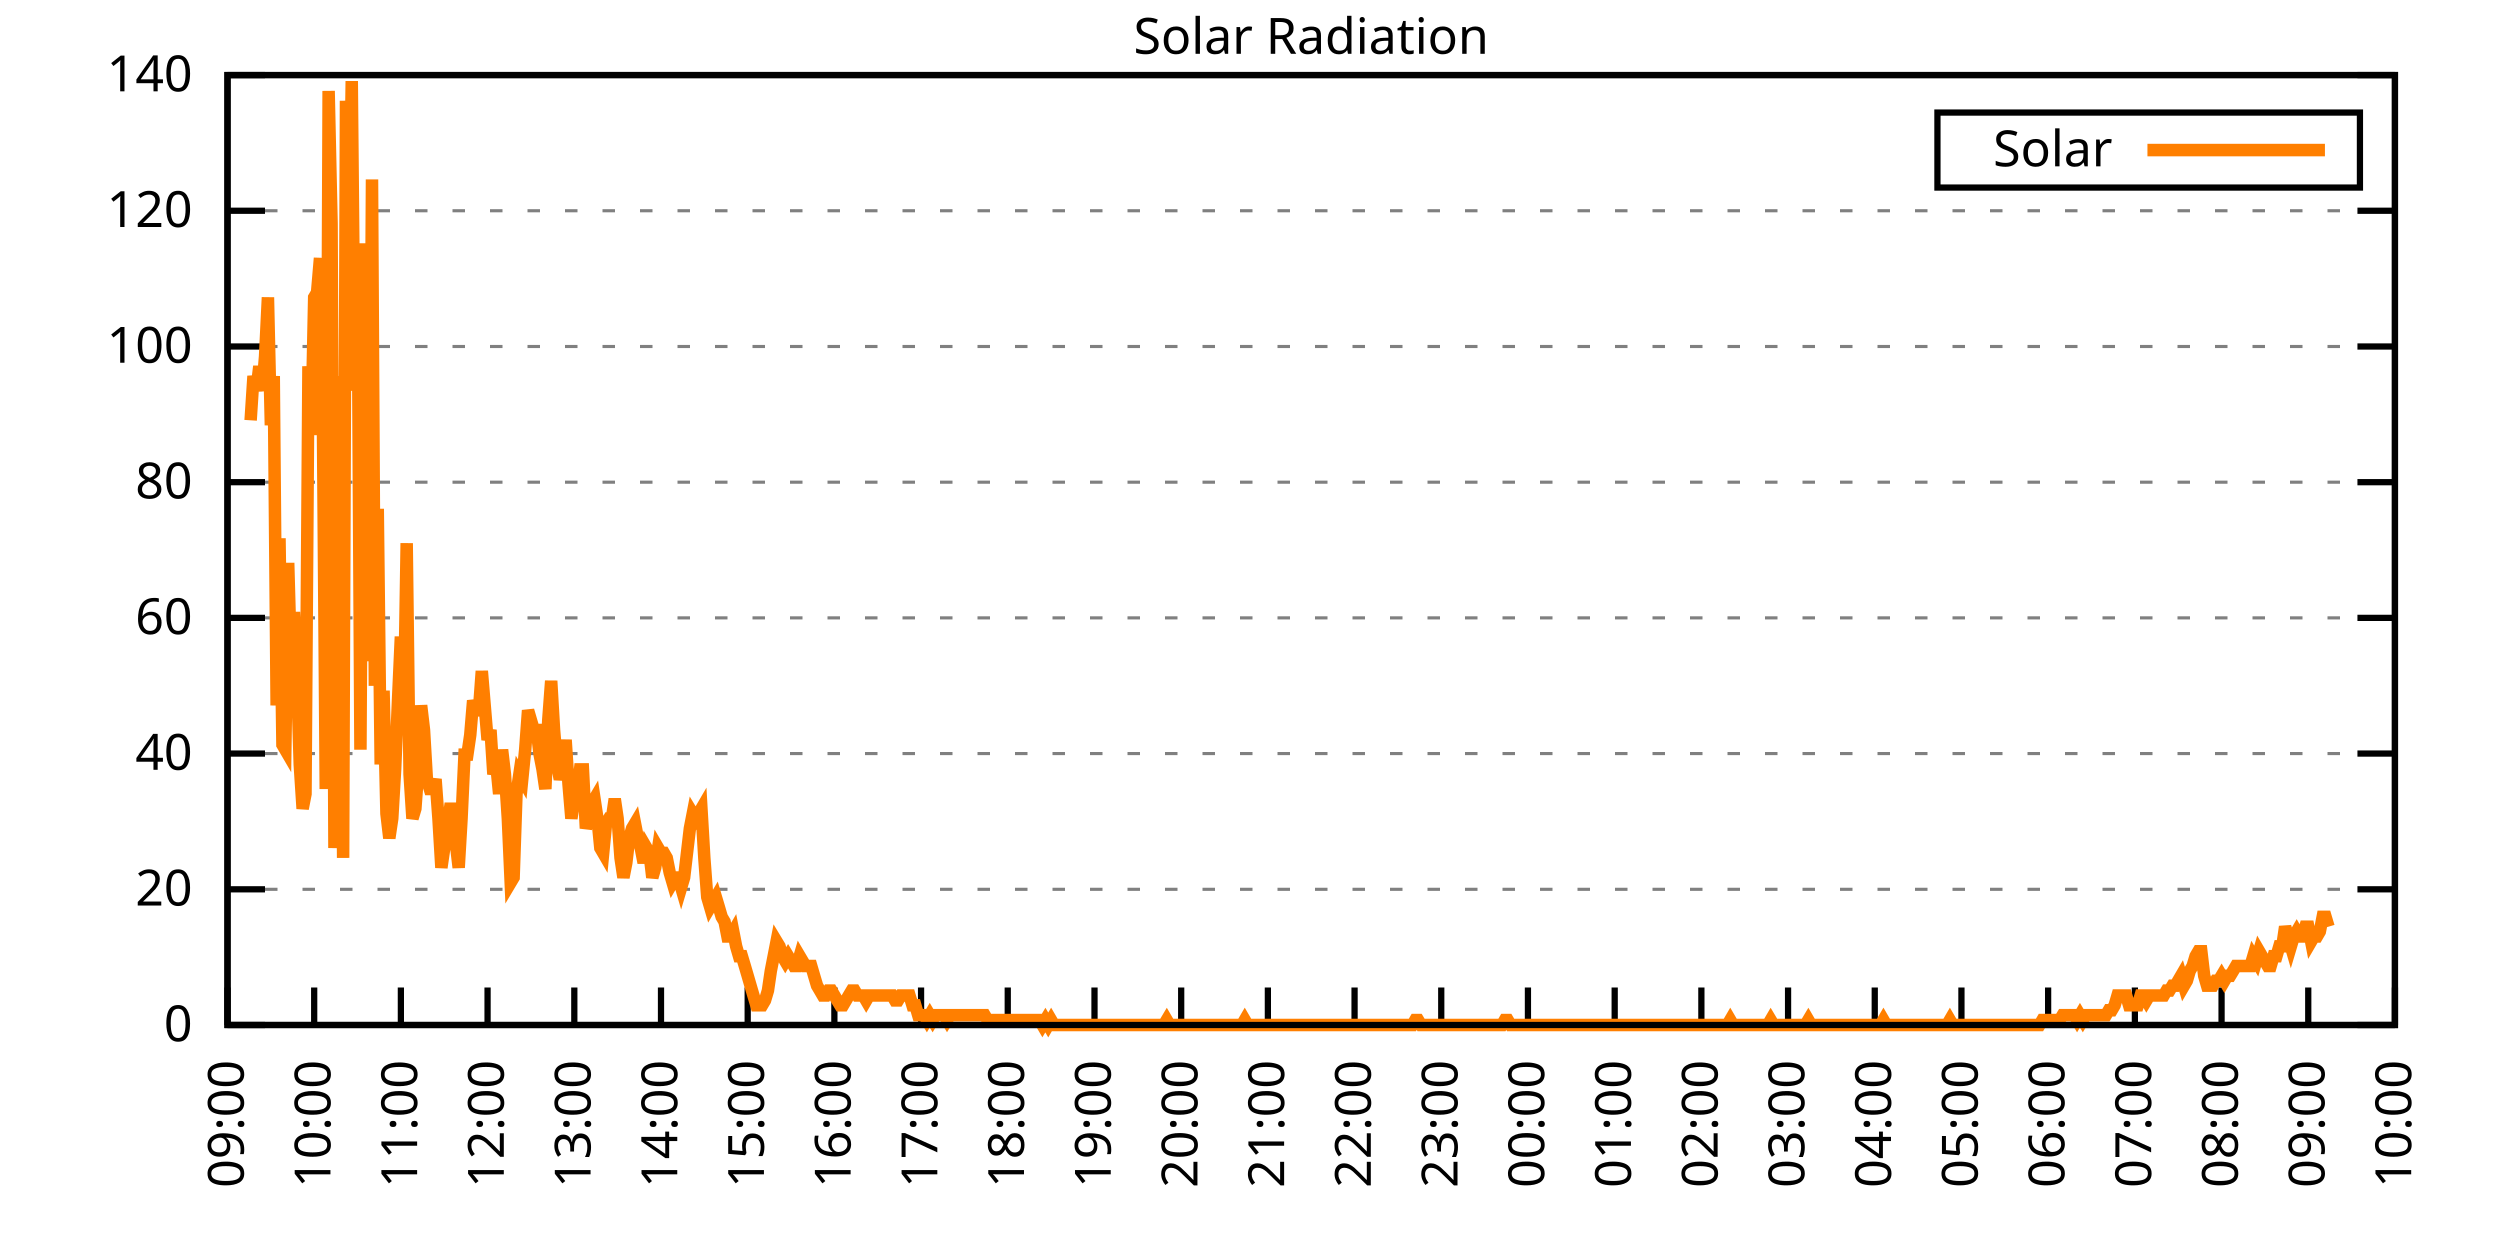
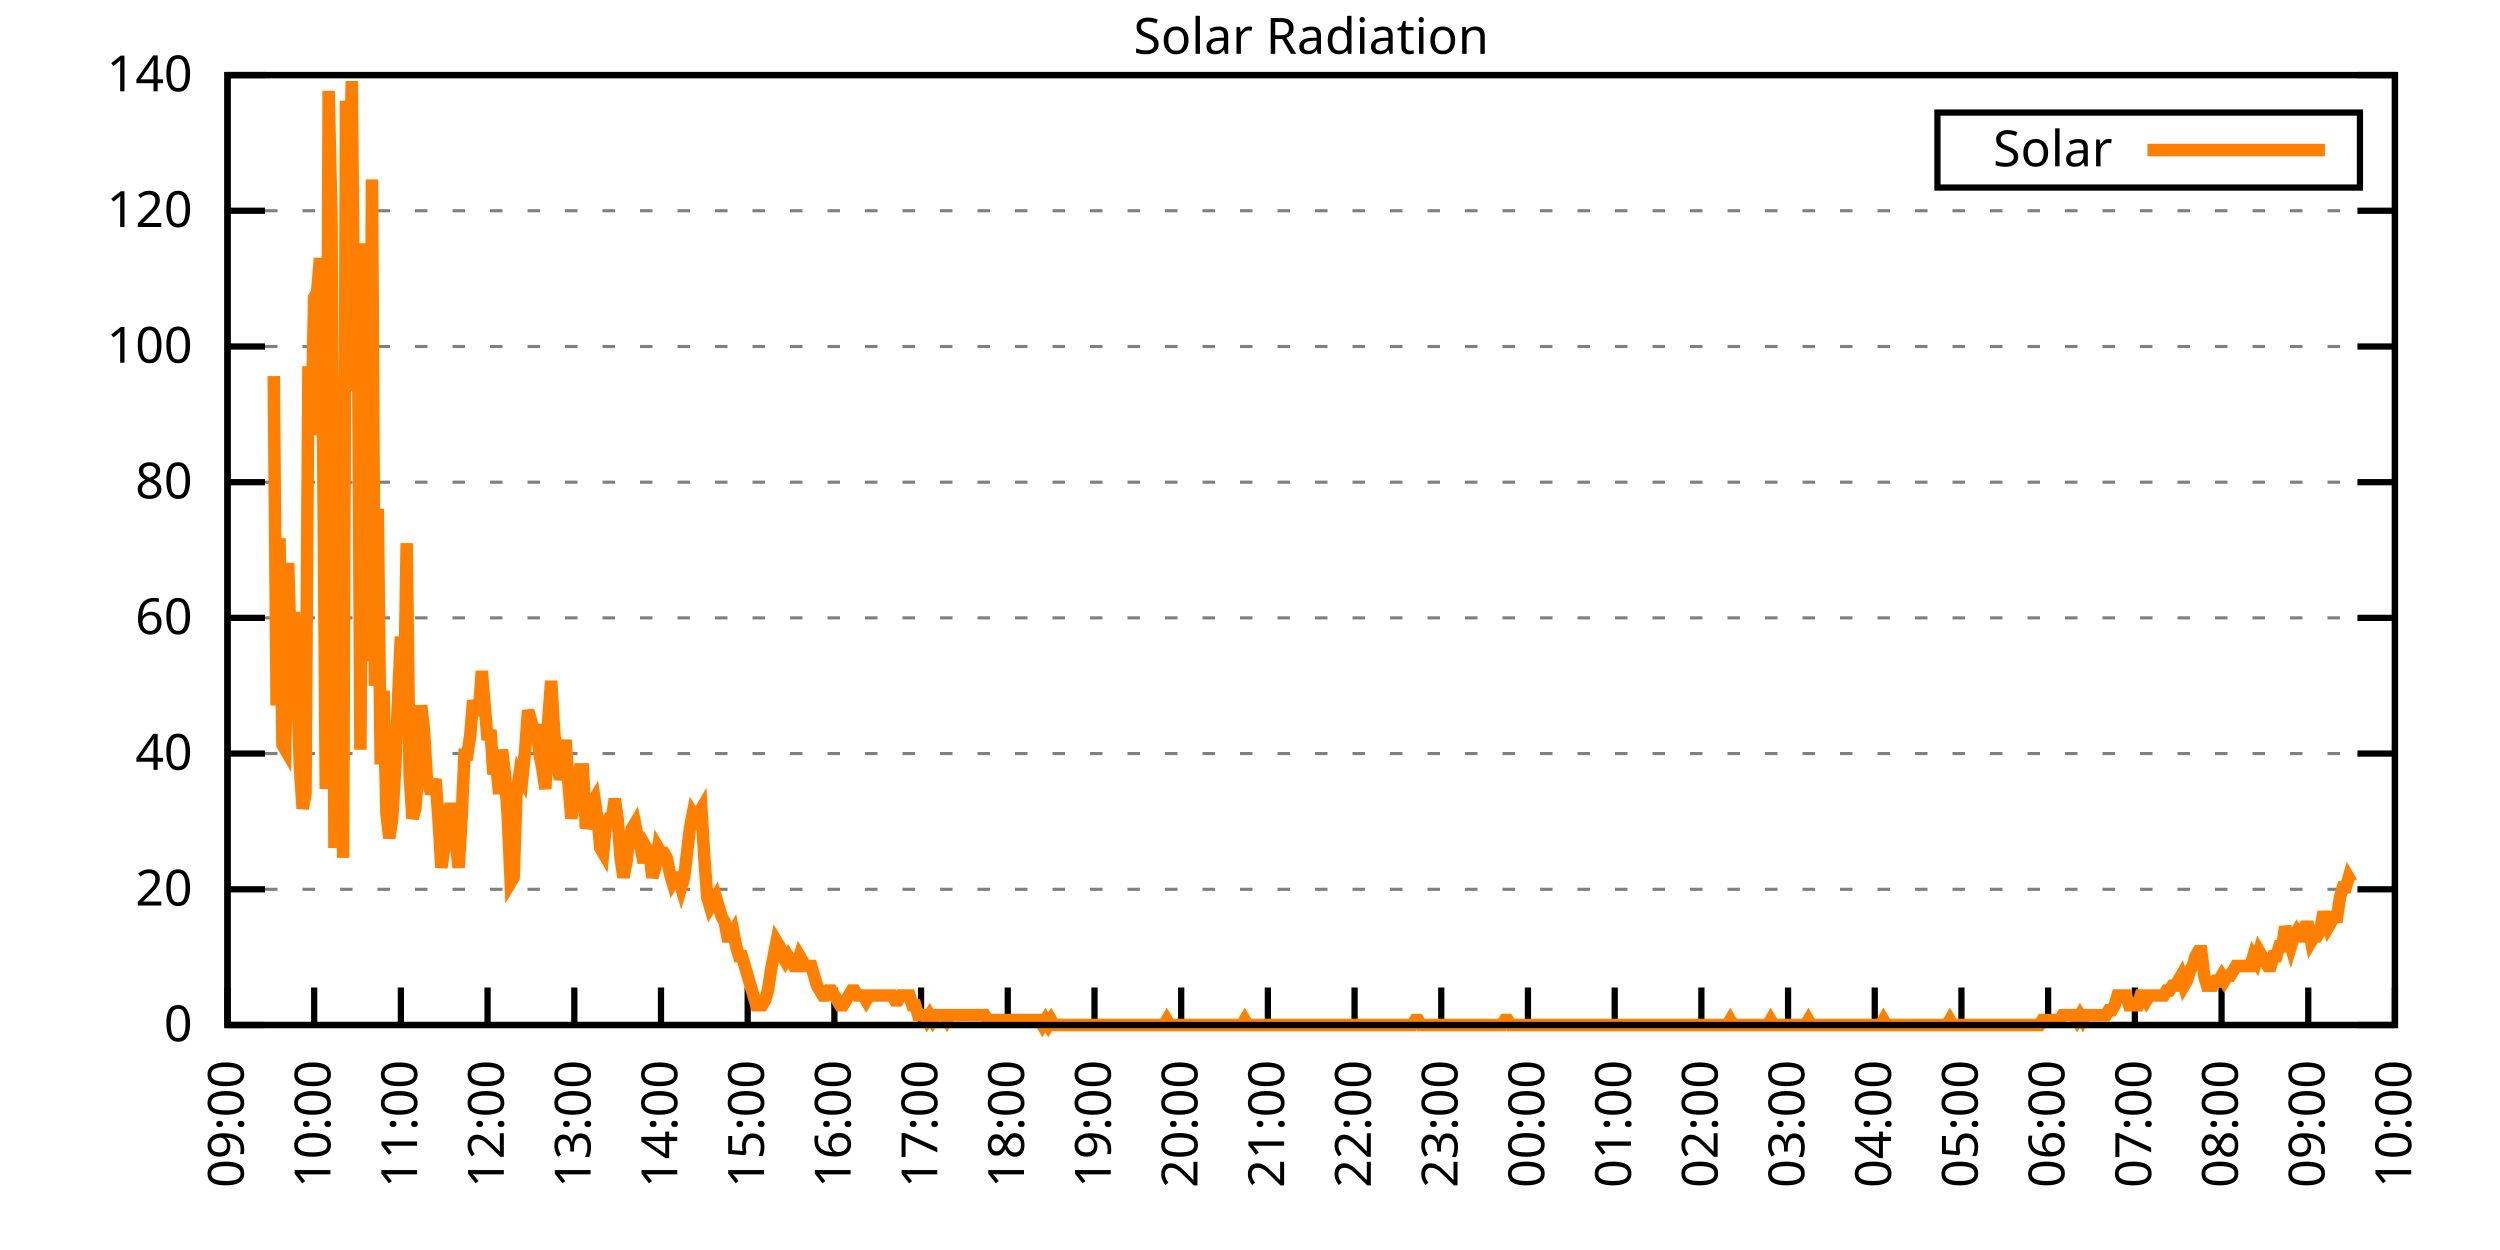
<svg xmlns="http://www.w3.org/2000/svg" xmlns:xlink="http://www.w3.org/1999/xlink" width="400" height="200" viewBox="0 0 400 200">
  <g id="gnuplot_canvas">
    <rect x="0" y="0" width="400" height="200" fill="none" />
    <defs>
      <circle id="gpDot" r="0.5" stroke-width="0.5" stroke="currentColor" />
      <path id="gpPt0" stroke-width="0.333" stroke="currentColor" d="M-1,0 h2 M0,-1 v2" />
      <path id="gpPt1" stroke-width="0.333" stroke="currentColor" d="M-1,-1 L1,1 M1,-1 L-1,1" />
      <path id="gpPt2" stroke-width="0.333" stroke="currentColor" d="M-1,0 L1,0 M0,-1 L0,1 M-1,-1 L1,1 M-1,1 L1,-1" />
      <rect id="gpPt3" stroke-width="0.333" stroke="currentColor" x="-1" y="-1" width="2" height="2" />
      <rect id="gpPt4" stroke-width="0.333" stroke="currentColor" fill="currentColor" x="-1" y="-1" width="2" height="2" />
      <circle id="gpPt5" stroke-width="0.333" stroke="currentColor" cx="0" cy="0" r="1" />
      <use xlink:href="#gpPt5" id="gpPt6" fill="currentColor" stroke="none" />
      <path id="gpPt7" stroke-width="0.333" stroke="currentColor" d="M0,-1.33 L-1.33,0.67 L1.33,0.67 z" />
      <use xlink:href="#gpPt7" id="gpPt8" fill="currentColor" stroke="none" />
      <use xlink:href="#gpPt7" id="gpPt9" stroke="currentColor" transform="rotate(180)" />
      <use xlink:href="#gpPt9" id="gpPt10" fill="currentColor" stroke="none" />
      <use xlink:href="#gpPt3" id="gpPt11" stroke="currentColor" transform="rotate(45)" />
      <use xlink:href="#gpPt11" id="gpPt12" fill="currentColor" stroke="none" />
      <path id="gpPt13" stroke-width="0.333" stroke="currentColor" d="M0,1.330 L1.265,0.411 L0.782,-1.067 L-0.782,-1.076 L-1.265,0.411 z" />
      <use xlink:href="#gpPt13" id="gpPt14" fill="currentColor" stroke="none" />
      <filter id="textbox" filterUnits="objectBoundingBox" x="0" y="0" height="1" width="1">
        <feFlood flood-color="white" flood-opacity="1" result="bgnd" />
        <feComposite in="SourceGraphic" in2="bgnd" operator="atop" />
      </filter>
      <filter id="greybox" filterUnits="objectBoundingBox" x="0" y="0" height="1" width="1">
        <feFlood flood-color="lightgrey" flood-opacity="1" result="grey" />
        <feComposite in="SourceGraphic" in2="grey" operator="atop" />
      </filter>
    </defs>
    <g fill="none" color="white" stroke="currentColor" stroke-width="1.00" stroke-linecap="butt" stroke-linejoin="miter">
</g>
    <g fill="none" color="black" stroke="currentColor" stroke-width="1.00" stroke-linecap="butt" stroke-linejoin="miter">
      <g stroke="none" shape-rendering="crispEdges">
        <polygon fill="rgb(255, 255, 255)" points="36.40,164.00 383.18,164.00 383.18,12.02 36.40,12.02 " />
      </g>
    </g>
    <g fill="none" color="black" stroke="currentColor" stroke-width="1.00" stroke-linecap="butt" stroke-linejoin="miter">
</g>
    <g fill="none" color="black" stroke="black" stroke-width="0.50" stroke-linecap="butt" stroke-linejoin="miter">
</g>
    <g fill="none" color="gray" stroke="currentColor" stroke-width="0.50" stroke-linecap="butt" stroke-linejoin="miter">
      <path stroke="gray" stroke-dasharray="2,4" class="gridline" d="M36.40,164.00 L383.19,164.00  " />
    </g>
    <g fill="none" color="gray" stroke="gray" stroke-width="1.00" stroke-linecap="butt" stroke-linejoin="miter">
</g>
    <g fill="none" color="black" stroke="currentColor" stroke-width="1.00" stroke-linecap="butt" stroke-linejoin="miter">
      <path stroke="black" d="M36.40,164.00 L42.40,164.00 M383.19,164.00 L377.19,164.00  " />
      <g transform="translate(30.80,166.60)" stroke="none" fill="black" font-family="Sans" font-size="8.00" text-anchor="end">
        <text>
          <tspan font-family="Sans"> 0</tspan>
        </text>
      </g>
    </g>
    <g fill="none" color="black" stroke="currentColor" stroke-width="1.00" stroke-linecap="butt" stroke-linejoin="miter">
</g>
    <g fill="none" color="black" stroke="black" stroke-width="0.50" stroke-linecap="butt" stroke-linejoin="miter">
</g>
    <g fill="none" color="gray" stroke="currentColor" stroke-width="0.50" stroke-linecap="butt" stroke-linejoin="miter">
      <path stroke="gray" stroke-dasharray="2,4" class="gridline" d="M36.40,142.29 L383.19,142.29  " />
    </g>
    <g fill="none" color="gray" stroke="gray" stroke-width="1.00" stroke-linecap="butt" stroke-linejoin="miter">
</g>
    <g fill="none" color="black" stroke="currentColor" stroke-width="1.00" stroke-linecap="butt" stroke-linejoin="miter">
      <path stroke="black" d="M36.40,142.29 L42.40,142.29 M383.19,142.29 L377.19,142.29  " />
      <g transform="translate(30.80,144.89)" stroke="none" fill="black" font-family="Sans" font-size="8.00" text-anchor="end">
        <text>
          <tspan font-family="Sans"> 20</tspan>
        </text>
      </g>
    </g>
    <g fill="none" color="black" stroke="currentColor" stroke-width="1.00" stroke-linecap="butt" stroke-linejoin="miter">
</g>
    <g fill="none" color="black" stroke="black" stroke-width="0.50" stroke-linecap="butt" stroke-linejoin="miter">
</g>
    <g fill="none" color="gray" stroke="currentColor" stroke-width="0.50" stroke-linecap="butt" stroke-linejoin="miter">
      <path stroke="gray" stroke-dasharray="2,4" class="gridline" d="M36.40,120.57 L383.19,120.57  " />
    </g>
    <g fill="none" color="gray" stroke="gray" stroke-width="1.00" stroke-linecap="butt" stroke-linejoin="miter">
</g>
    <g fill="none" color="black" stroke="currentColor" stroke-width="1.00" stroke-linecap="butt" stroke-linejoin="miter">
      <path stroke="black" d="M36.40,120.57 L42.40,120.57 M383.19,120.57 L377.19,120.57  " />
      <g transform="translate(30.80,123.17)" stroke="none" fill="black" font-family="Sans" font-size="8.00" text-anchor="end">
        <text>
          <tspan font-family="Sans"> 40</tspan>
        </text>
      </g>
    </g>
    <g fill="none" color="black" stroke="currentColor" stroke-width="1.00" stroke-linecap="butt" stroke-linejoin="miter">
</g>
    <g fill="none" color="black" stroke="black" stroke-width="0.50" stroke-linecap="butt" stroke-linejoin="miter">
</g>
    <g fill="none" color="gray" stroke="currentColor" stroke-width="0.50" stroke-linecap="butt" stroke-linejoin="miter">
      <path stroke="gray" stroke-dasharray="2,4" class="gridline" d="M36.40,98.86 L383.19,98.86  " />
    </g>
    <g fill="none" color="gray" stroke="gray" stroke-width="1.00" stroke-linecap="butt" stroke-linejoin="miter">
</g>
    <g fill="none" color="black" stroke="currentColor" stroke-width="1.00" stroke-linecap="butt" stroke-linejoin="miter">
      <path stroke="black" d="M36.40,98.86 L42.40,98.86 M383.19,98.86 L377.19,98.86  " />
      <g transform="translate(30.80,101.46)" stroke="none" fill="black" font-family="Sans" font-size="8.00" text-anchor="end">
        <text>
          <tspan font-family="Sans"> 60</tspan>
        </text>
      </g>
    </g>
    <g fill="none" color="black" stroke="currentColor" stroke-width="1.00" stroke-linecap="butt" stroke-linejoin="miter">
</g>
    <g fill="none" color="black" stroke="black" stroke-width="0.50" stroke-linecap="butt" stroke-linejoin="miter">
</g>
    <g fill="none" color="gray" stroke="currentColor" stroke-width="0.50" stroke-linecap="butt" stroke-linejoin="miter">
      <path stroke="gray" stroke-dasharray="2,4" class="gridline" d="M36.40,77.15 L383.19,77.15  " />
    </g>
    <g fill="none" color="gray" stroke="gray" stroke-width="1.00" stroke-linecap="butt" stroke-linejoin="miter">
</g>
    <g fill="none" color="black" stroke="currentColor" stroke-width="1.00" stroke-linecap="butt" stroke-linejoin="miter">
      <path stroke="black" d="M36.40,77.15 L42.40,77.15 M383.19,77.15 L377.19,77.15  " />
      <g transform="translate(30.80,79.75)" stroke="none" fill="black" font-family="Sans" font-size="8.00" text-anchor="end">
        <text>
          <tspan font-family="Sans"> 80</tspan>
        </text>
      </g>
    </g>
    <g fill="none" color="black" stroke="currentColor" stroke-width="1.00" stroke-linecap="butt" stroke-linejoin="miter">
</g>
    <g fill="none" color="black" stroke="black" stroke-width="0.50" stroke-linecap="butt" stroke-linejoin="miter">
</g>
    <g fill="none" color="gray" stroke="currentColor" stroke-width="0.50" stroke-linecap="butt" stroke-linejoin="miter">
      <path stroke="gray" stroke-dasharray="2,4" class="gridline" d="M36.40,55.44 L383.19,55.44  " />
    </g>
    <g fill="none" color="gray" stroke="gray" stroke-width="1.00" stroke-linecap="butt" stroke-linejoin="miter">
</g>
    <g fill="none" color="black" stroke="currentColor" stroke-width="1.00" stroke-linecap="butt" stroke-linejoin="miter">
      <path stroke="black" d="M36.40,55.44 L42.40,55.44 M383.19,55.44 L377.19,55.44  " />
      <g transform="translate(30.80,58.04)" stroke="none" fill="black" font-family="Sans" font-size="8.00" text-anchor="end">
        <text>
          <tspan font-family="Sans"> 100</tspan>
        </text>
      </g>
    </g>
    <g fill="none" color="black" stroke="currentColor" stroke-width="1.00" stroke-linecap="butt" stroke-linejoin="miter">
</g>
    <g fill="none" color="black" stroke="black" stroke-width="0.50" stroke-linecap="butt" stroke-linejoin="miter">
</g>
    <g fill="none" color="gray" stroke="currentColor" stroke-width="0.50" stroke-linecap="butt" stroke-linejoin="miter">
      <path stroke="gray" stroke-dasharray="2,4" class="gridline" d="M36.40,33.72 L383.19,33.72  " />
    </g>
    <g fill="none" color="gray" stroke="gray" stroke-width="1.00" stroke-linecap="butt" stroke-linejoin="miter">
</g>
    <g fill="none" color="black" stroke="currentColor" stroke-width="1.00" stroke-linecap="butt" stroke-linejoin="miter">
      <path stroke="black" d="M36.40,33.72 L42.40,33.72 M383.19,33.72 L377.19,33.72  " />
      <g transform="translate(30.80,36.32)" stroke="none" fill="black" font-family="Sans" font-size="8.00" text-anchor="end">
        <text>
          <tspan font-family="Sans"> 120</tspan>
        </text>
      </g>
    </g>
    <g fill="none" color="black" stroke="currentColor" stroke-width="1.00" stroke-linecap="butt" stroke-linejoin="miter">
</g>
    <g fill="none" color="black" stroke="black" stroke-width="0.50" stroke-linecap="butt" stroke-linejoin="miter">
</g>
    <g fill="none" color="gray" stroke="currentColor" stroke-width="0.50" stroke-linecap="butt" stroke-linejoin="miter">
      <path stroke="gray" stroke-dasharray="2,4" class="gridline" d="M36.40,12.01 L383.19,12.01  " />
    </g>
    <g fill="none" color="gray" stroke="gray" stroke-width="1.00" stroke-linecap="butt" stroke-linejoin="miter">
</g>
    <g fill="none" color="black" stroke="currentColor" stroke-width="1.00" stroke-linecap="butt" stroke-linejoin="miter">
      <path stroke="black" d="M36.40,12.01 L42.40,12.01 M383.19,12.01 L377.19,12.01  " />
      <g transform="translate(30.80,14.61)" stroke="none" fill="black" font-family="Sans" font-size="8.00" text-anchor="end">
        <text>
          <tspan font-family="Sans"> 140</tspan>
        </text>
      </g>
    </g>
    <g fill="none" color="black" stroke="currentColor" stroke-width="1.00" stroke-linecap="butt" stroke-linejoin="miter">
      <path stroke="black" d="M36.40,164.00 L36.40,158.00  " />
      <g transform="translate(39.00,169.60) rotate(270.00)" stroke="none" fill="black" font-family="Sans" font-size="8.00" text-anchor="end">
        <text>
          <tspan font-family="Sans">09:00</tspan>
        </text>
      </g>
    </g>
    <g fill="none" color="black" stroke="currentColor" stroke-width="1.00" stroke-linecap="butt" stroke-linejoin="miter">
      <path stroke="black" d="M50.27,164.00 L50.27,158.00  " />
      <g transform="translate(52.87,169.60) rotate(270.00)" stroke="none" fill="black" font-family="Sans" font-size="8.00" text-anchor="end">
        <text>
          <tspan font-family="Sans">10:00</tspan>
        </text>
      </g>
    </g>
    <g fill="none" color="black" stroke="currentColor" stroke-width="1.00" stroke-linecap="butt" stroke-linejoin="miter">
      <path stroke="black" d="M64.14,164.00 L64.14,158.00  " />
      <g transform="translate(66.74,169.60) rotate(270.00)" stroke="none" fill="black" font-family="Sans" font-size="8.00" text-anchor="end">
        <text>
          <tspan font-family="Sans">11:00</tspan>
        </text>
      </g>
    </g>
    <g fill="none" color="black" stroke="currentColor" stroke-width="1.00" stroke-linecap="butt" stroke-linejoin="miter">
      <path stroke="black" d="M78.01,164.00 L78.01,158.00  " />
      <g transform="translate(80.61,169.60) rotate(270.00)" stroke="none" fill="black" font-family="Sans" font-size="8.00" text-anchor="end">
        <text>
          <tspan font-family="Sans">12:00</tspan>
        </text>
      </g>
    </g>
    <g fill="none" color="black" stroke="currentColor" stroke-width="1.00" stroke-linecap="butt" stroke-linejoin="miter">
      <path stroke="black" d="M91.89,164.00 L91.89,158.00  " />
      <g transform="translate(94.49,169.60) rotate(270.00)" stroke="none" fill="black" font-family="Sans" font-size="8.00" text-anchor="end">
        <text>
          <tspan font-family="Sans">13:00</tspan>
        </text>
      </g>
    </g>
    <g fill="none" color="black" stroke="currentColor" stroke-width="1.00" stroke-linecap="butt" stroke-linejoin="miter">
      <path stroke="black" d="M105.76,164.00 L105.76,158.00  " />
      <g transform="translate(108.36,169.60) rotate(270.00)" stroke="none" fill="black" font-family="Sans" font-size="8.00" text-anchor="end">
        <text>
          <tspan font-family="Sans">14:00</tspan>
        </text>
      </g>
    </g>
    <g fill="none" color="black" stroke="currentColor" stroke-width="1.00" stroke-linecap="butt" stroke-linejoin="miter">
      <path stroke="black" d="M119.63,164.00 L119.63,158.00  " />
      <g transform="translate(122.23,169.60) rotate(270.00)" stroke="none" fill="black" font-family="Sans" font-size="8.00" text-anchor="end">
        <text>
          <tspan font-family="Sans">15:00</tspan>
        </text>
      </g>
    </g>
    <g fill="none" color="black" stroke="currentColor" stroke-width="1.00" stroke-linecap="butt" stroke-linejoin="miter">
      <path stroke="black" d="M133.50,164.00 L133.50,158.00  " />
      <g transform="translate(136.10,169.60) rotate(270.00)" stroke="none" fill="black" font-family="Sans" font-size="8.00" text-anchor="end">
        <text>
          <tspan font-family="Sans">16:00</tspan>
        </text>
      </g>
    </g>
    <g fill="none" color="black" stroke="currentColor" stroke-width="1.00" stroke-linecap="butt" stroke-linejoin="miter">
      <path stroke="black" d="M147.37,164.00 L147.37,158.00  " />
      <g transform="translate(149.97,169.60) rotate(270.00)" stroke="none" fill="black" font-family="Sans" font-size="8.00" text-anchor="end">
        <text>
          <tspan font-family="Sans">17:00</tspan>
        </text>
      </g>
    </g>
    <g fill="none" color="black" stroke="currentColor" stroke-width="1.00" stroke-linecap="butt" stroke-linejoin="miter">
      <path stroke="black" d="M161.24,164.00 L161.24,158.00  " />
      <g transform="translate(163.84,169.60) rotate(270.00)" stroke="none" fill="black" font-family="Sans" font-size="8.00" text-anchor="end">
        <text>
          <tspan font-family="Sans">18:00</tspan>
        </text>
      </g>
    </g>
    <g fill="none" color="black" stroke="currentColor" stroke-width="1.00" stroke-linecap="butt" stroke-linejoin="miter">
      <path stroke="black" d="M175.12,164.00 L175.12,158.00  " />
      <g transform="translate(177.72,169.60) rotate(270.00)" stroke="none" fill="black" font-family="Sans" font-size="8.00" text-anchor="end">
        <text>
          <tspan font-family="Sans">19:00</tspan>
        </text>
      </g>
    </g>
    <g fill="none" color="black" stroke="currentColor" stroke-width="1.00" stroke-linecap="butt" stroke-linejoin="miter">
      <path stroke="black" d="M188.99,164.00 L188.99,158.00  " />
      <g transform="translate(191.59,169.60) rotate(270.00)" stroke="none" fill="black" font-family="Sans" font-size="8.00" text-anchor="end">
        <text>
          <tspan font-family="Sans">20:00</tspan>
        </text>
      </g>
    </g>
    <g fill="none" color="black" stroke="currentColor" stroke-width="1.00" stroke-linecap="butt" stroke-linejoin="miter">
      <path stroke="black" d="M202.86,164.00 L202.86,158.00  " />
      <g transform="translate(205.46,169.60) rotate(270.00)" stroke="none" fill="black" font-family="Sans" font-size="8.00" text-anchor="end">
        <text>
          <tspan font-family="Sans">21:00</tspan>
        </text>
      </g>
    </g>
    <g fill="none" color="black" stroke="currentColor" stroke-width="1.00" stroke-linecap="butt" stroke-linejoin="miter">
      <path stroke="black" d="M216.73,164.00 L216.73,158.00  " />
      <g transform="translate(219.33,169.60) rotate(270.00)" stroke="none" fill="black" font-family="Sans" font-size="8.00" text-anchor="end">
        <text>
          <tspan font-family="Sans">22:00</tspan>
        </text>
      </g>
    </g>
    <g fill="none" color="black" stroke="currentColor" stroke-width="1.00" stroke-linecap="butt" stroke-linejoin="miter">
      <path stroke="black" d="M230.60,164.00 L230.60,158.00  " />
      <g transform="translate(233.20,169.60) rotate(270.00)" stroke="none" fill="black" font-family="Sans" font-size="8.00" text-anchor="end">
        <text>
          <tspan font-family="Sans">23:00</tspan>
        </text>
      </g>
    </g>
    <g fill="none" color="black" stroke="currentColor" stroke-width="1.00" stroke-linecap="butt" stroke-linejoin="miter">
      <path stroke="black" d="M244.47,164.00 L244.47,158.00  " />
      <g transform="translate(247.07,169.60) rotate(270.00)" stroke="none" fill="black" font-family="Sans" font-size="8.00" text-anchor="end">
        <text>
          <tspan font-family="Sans">00:00</tspan>
        </text>
      </g>
    </g>
    <g fill="none" color="black" stroke="currentColor" stroke-width="1.00" stroke-linecap="butt" stroke-linejoin="miter">
      <path stroke="black" d="M258.35,164.00 L258.35,158.00  " />
      <g transform="translate(260.95,169.60) rotate(270.00)" stroke="none" fill="black" font-family="Sans" font-size="8.00" text-anchor="end">
        <text>
          <tspan font-family="Sans">01:00</tspan>
        </text>
      </g>
    </g>
    <g fill="none" color="black" stroke="currentColor" stroke-width="1.00" stroke-linecap="butt" stroke-linejoin="miter">
      <path stroke="black" d="M272.22,164.00 L272.22,158.00  " />
      <g transform="translate(274.82,169.60) rotate(270.00)" stroke="none" fill="black" font-family="Sans" font-size="8.00" text-anchor="end">
        <text>
          <tspan font-family="Sans">02:00</tspan>
        </text>
      </g>
    </g>
    <g fill="none" color="black" stroke="currentColor" stroke-width="1.00" stroke-linecap="butt" stroke-linejoin="miter">
      <path stroke="black" d="M286.09,164.00 L286.09,158.00  " />
      <g transform="translate(288.69,169.60) rotate(270.00)" stroke="none" fill="black" font-family="Sans" font-size="8.00" text-anchor="end">
        <text>
          <tspan font-family="Sans">03:00</tspan>
        </text>
      </g>
    </g>
    <g fill="none" color="black" stroke="currentColor" stroke-width="1.00" stroke-linecap="butt" stroke-linejoin="miter">
      <path stroke="black" d="M299.96,164.00 L299.96,158.00  " />
      <g transform="translate(302.56,169.60) rotate(270.00)" stroke="none" fill="black" font-family="Sans" font-size="8.00" text-anchor="end">
        <text>
          <tspan font-family="Sans">04:00</tspan>
        </text>
      </g>
    </g>
    <g fill="none" color="black" stroke="currentColor" stroke-width="1.00" stroke-linecap="butt" stroke-linejoin="miter">
      <path stroke="black" d="M313.83,164.00 L313.83,158.00  " />
      <g transform="translate(316.43,169.60) rotate(270.00)" stroke="none" fill="black" font-family="Sans" font-size="8.00" text-anchor="end">
        <text>
          <tspan font-family="Sans">05:00</tspan>
        </text>
      </g>
    </g>
    <g fill="none" color="black" stroke="currentColor" stroke-width="1.00" stroke-linecap="butt" stroke-linejoin="miter">
      <path stroke="black" d="M327.70,164.00 L327.70,158.00  " />
      <g transform="translate(330.30,169.60) rotate(270.00)" stroke="none" fill="black" font-family="Sans" font-size="8.00" text-anchor="end">
        <text>
          <tspan font-family="Sans">06:00</tspan>
        </text>
      </g>
    </g>
    <g fill="none" color="black" stroke="currentColor" stroke-width="1.00" stroke-linecap="butt" stroke-linejoin="miter">
      <path stroke="black" d="M341.58,164.00 L341.58,158.00  " />
      <g transform="translate(344.18,169.60) rotate(270.00)" stroke="none" fill="black" font-family="Sans" font-size="8.00" text-anchor="end">
        <text>
          <tspan font-family="Sans">07:00</tspan>
        </text>
      </g>
    </g>
    <g fill="none" color="black" stroke="currentColor" stroke-width="1.00" stroke-linecap="butt" stroke-linejoin="miter">
      <path stroke="black" d="M355.45,164.00 L355.45,158.00  " />
      <g transform="translate(358.05,169.60) rotate(270.00)" stroke="none" fill="black" font-family="Sans" font-size="8.00" text-anchor="end">
        <text>
          <tspan font-family="Sans">08:00</tspan>
        </text>
      </g>
    </g>
    <g fill="none" color="black" stroke="currentColor" stroke-width="1.00" stroke-linecap="butt" stroke-linejoin="miter">
      <path stroke="black" d="M369.32,164.00 L369.32,158.00  " />
      <g transform="translate(371.92,169.60) rotate(270.00)" stroke="none" fill="black" font-family="Sans" font-size="8.00" text-anchor="end">
        <text>
          <tspan font-family="Sans">09:00</tspan>
        </text>
      </g>
    </g>
    <g fill="none" color="black" stroke="currentColor" stroke-width="1.00" stroke-linecap="butt" stroke-linejoin="miter">
      <path stroke="black" d="M383.19,164.00 L383.19,158.00  " />
      <g transform="translate(385.79,169.60) rotate(270.00)" stroke="none" fill="black" font-family="Sans" font-size="8.00" text-anchor="end">
        <text>
          <tspan font-family="Sans">10:00</tspan>
        </text>
      </g>
    </g>
    <g fill="none" color="black" stroke="currentColor" stroke-width="1.00" stroke-linecap="butt" stroke-linejoin="miter">
</g>
    <g fill="none" color="black" stroke="currentColor" stroke-width="1.00" stroke-linecap="butt" stroke-linejoin="miter">
      <path stroke="black" d="M36.40,12.01 L36.40,164.00 L383.19,164.00 L383.19,12.01 L36.40,12.01 Z  " />
    </g>
    <g fill="none" color="black" stroke="currentColor" stroke-width="1.00" stroke-linecap="butt" stroke-linejoin="miter">
</g>
    <g fill="none" color="black" stroke="currentColor" stroke-width="1.00" stroke-linecap="butt" stroke-linejoin="miter">
      <path stroke="black" d="M309.99,30.01 L309.99,18.01 L377.59,18.01 L377.59,30.01 L309.99,30.01 Z  " />
    </g>
    <g id="Solar_Radiation_plot_1">
      <g fill="none" color="white" stroke="black" stroke-width="2.00" stroke-linecap="butt" stroke-linejoin="miter">
</g>
      <g fill="none" color="black" stroke="currentColor" stroke-width="2.00" stroke-linecap="butt" stroke-linejoin="miter">
        <g transform="translate(337.99,26.61)" stroke="none" fill="black" font-family="Sans" font-size="8.00" text-anchor="end">
          <text>
            <tspan font-family="Sans">Solar</tspan>
          </text>
        </g>
      </g>
      <g fill="none" color="black" stroke="currentColor" stroke-width="2.00" stroke-linecap="butt" stroke-linejoin="miter">
-         <path stroke="rgb(255, 127,   0)" d="M343.59,24.01 L371.99,24.01 M40.10,67.25 L40.56,60.17 L41.02,62.53 L41.49,58.60 L41.95,62.53 L42.41,57.02   L42.87,47.58 L43.34,68.04 L43.80,60.17 L44.26,112.87 L44.72,86.13 L45.19,119.16 L45.65,119.95 L46.11,90.06   L46.57,106.58 L47.03,97.93 L47.50,107.37 L47.96,122.31 L48.42,129.39 L48.88,127.03 L49.35,58.60 L49.81,69.61   L50.27,47.58 L50.73,46.80 L51.20,41.29 L51.66,66.46 L52.12,126.24 L52.58,14.55 L53.05,35.79 L53.51,135.68   L53.97,123.88 L54.43,60.17 L54.90,137.26 L55.36,16.12 L55.82,44.44 L56.28,12.97 L56.75,62.53 L57.21,41.29   L57.67,119.95 L58.13,38.93 L58.59,86.91 L59.06,105.79 L59.52,28.71 L59.98,109.73 L60.44,81.41 L60.91,122.31   L61.37,110.51 L61.83,130.18 L62.29,134.11 L62.76,130.96 L63.22,123.10 L63.68,112.09 L64.14,101.86 L64.61,115.23   L65.07,86.91 L65.53,123.88 L65.99,130.96 L66.46,129.39 L66.92,123.10 L67.38,112.87 L67.84,116.80 L68.30,124.67   L68.77,126.24 L69.23,126.24 L69.69,124.67 L70.15,130.96 L70.62,138.83 L71.08,135.68 L71.54,132.54 L72.00,129.39   L72.47,129.39 L72.93,134.90 L73.39,138.83 L73.85,130.96 L74.32,120.74 L74.78,120.74 L75.24,117.59 L75.70,112.09   L76.17,113.66 L76.63,113.66 L77.09,107.37 L77.55,112.87 L78.01,118.38 L78.48,116.80 L78.94,123.88 L79.40,122.31   L79.86,127.03 L80.33,119.95 L80.79,123.88 L81.25,130.96 L81.71,141.19 L82.18,140.40 L82.64,127.03 L83.10,123.88   L83.56,124.67 L84.03,119.95 L84.49,113.66 L84.95,115.23 L85.41,116.80 L85.88,116.80 L86.34,120.74 L86.80,123.10   L87.26,126.24 L87.72,115.23 L88.19,108.94 L88.65,116.80 L89.11,122.31 L89.57,124.67 L90.04,123.10 L90.50,118.38   L90.96,125.46 L91.42,130.96 L91.89,127.82 L92.35,127.03 L92.81,123.10 L93.27,123.10 L93.74,132.54 L94.20,130.96   L94.66,128.60 L95.12,127.82 L95.59,130.96 L96.05,135.68 L96.51,136.47 L96.97,131.75 L97.44,130.96 L97.90,130.96   L98.36,127.82 L98.82,130.96 L99.28,137.26 L99.75,140.40 L100.21,138.04 L100.67,134.11 L101.13,132.54 L101.60,131.75   L102.06,134.11 L102.52,135.68 L102.98,138.04 L103.45,135.68 L103.91,136.47 L104.37,140.40 L104.83,138.83 L105.30,135.68   L105.76,136.47 L106.22,136.47 L106.68,137.26 L107.15,139.62 L107.61,141.19 L108.07,140.40 L108.53,140.40 L108.99,141.98   L109.46,140.40 L109.92,136.47 L110.38,132.54 L110.84,130.18 L111.31,130.96 L111.77,130.18 L112.23,129.39 L112.69,137.26   L113.16,143.55 L113.62,145.12 L114.08,144.34 L114.54,143.55 L115.01,145.12 L115.47,146.70 L115.93,147.48 L116.39,149.84   L116.86,149.84 L117.32,149.05 L117.78,151.41 L118.24,152.99 L118.70,152.99 L119.17,154.56 L119.63,156.13 L120.09,157.71   L120.55,159.28 L121.02,160.85 L121.48,160.85 L121.94,160.85 L122.40,160.07 L122.87,158.49 L123.33,155.35 L123.79,152.99   L124.25,150.63 L124.72,151.41 L125.18,152.99 L125.64,153.77 L126.10,152.99 L126.57,153.77 L127.03,154.56 L127.49,154.56   L127.95,152.99 L128.41,153.77 L128.88,154.56 L129.34,154.56 L129.80,154.56 L130.26,156.13 L130.73,157.71 L131.19,158.49   L131.65,159.28 L132.11,159.28 L132.58,158.49 L133.04,158.49 L133.50,159.28 L133.96,160.07 L134.43,160.85 L134.89,160.85   L135.35,160.07 L135.81,159.28 L136.28,158.49 L136.74,158.49 L137.20,159.28 L137.66,159.28 L138.13,159.28 L138.59,160.07   L139.05,159.28 L139.51,159.28 L139.97,159.28 L140.44,159.28 L140.90,159.28 L141.36,159.28 L141.82,159.28 L142.29,159.28   L142.75,159.28 L143.21,160.07 L143.67,160.07 L144.14,159.28 L144.60,159.28 L145.06,159.28 L145.52,159.28 L145.99,160.85   L146.45,160.85 L146.91,162.43 L147.37,162.43 L147.84,162.43 L148.30,163.21 L148.76,162.43 L149.22,163.21 L149.68,162.43   L150.15,162.43 L150.61,162.43 L151.07,162.43 L151.53,163.21 L152.00,162.43 L152.46,162.43 L152.92,162.43 L153.38,162.43   L153.85,162.43 L154.31,162.43 L154.77,162.43 L155.23,162.43 L155.70,162.43 L156.16,162.43 L156.62,162.43 L157.08,162.43   L157.55,162.43 L158.01,163.21 L158.47,163.21 L158.93,163.21 L159.39,163.21 L159.86,163.21 L160.32,163.21 L160.78,163.21   L161.24,163.21 L161.71,163.21 L162.17,163.21 L162.63,163.21 L163.09,163.21 L163.56,163.21 L164.02,163.21 L164.48,163.21   L164.94,163.21 L165.41,163.21 L165.87,163.21 L166.33,163.21 L166.79,164.00 L167.26,163.21 L167.72,164.00 L168.18,163.21   L168.64,164.00 L169.10,164.00 L169.57,164.00 L170.03,164.00 L170.49,164.00 L170.95,164.00 L171.42,164.00 L171.88,164.00   L172.34,164.00 L172.80,164.00 L173.27,164.00 L173.73,164.00 L174.19,164.00 L174.65,164.00 L175.12,164.00 L175.58,164.00   L176.04,164.00 L176.50,164.00 L176.97,164.00 L177.43,164.00 L177.89,164.00 L178.35,164.00 L178.82,164.00 L179.28,164.00   L179.74,164.00 L180.20,164.00 L180.66,164.00 L181.13,164.00 L181.59,164.00 L182.05,164.00 L182.51,164.00 L182.98,164.00   L183.44,164.00 L183.90,164.00 L184.36,164.00 L184.83,164.00 L185.29,164.00 L185.75,164.00 L186.21,164.00 L186.68,163.21   L187.14,164.00 L187.60,164.00 L188.06,164.00 L188.53,164.00 L188.99,164.00 L189.45,164.00 L189.91,164.00 L190.37,164.00   L190.84,164.00 L191.30,164.00 L191.76,164.00 L192.22,164.00 L192.69,164.00 L193.15,164.00 L193.61,164.00 L194.07,164.00   L194.54,164.00 L195.00,164.00 L195.46,164.00 L195.92,164.00 L196.39,164.00 L196.85,164.00 L197.31,164.00 L197.77,164.00   L198.24,164.00 L198.70,164.00 L199.16,163.21 L199.62,164.00 L200.08,164.00 L200.55,164.00 L201.01,164.00 L201.47,164.00   L201.93,164.00 L202.40,164.00 L202.86,164.00 L203.32,164.00 L203.78,164.00 L204.25,164.00 L204.71,164.00 L205.17,164.00   L205.63,164.00 L206.10,164.00 L206.56,164.00 L207.02,164.00 L207.48,164.00 L207.95,164.00 L208.41,164.00 L208.87,164.00   L209.33,164.00 L209.80,164.00 L210.26,164.00 L210.72,164.00 L211.18,164.00 L211.64,164.00 L212.11,164.00 L212.57,164.00   L213.03,164.00 L213.49,164.00 L213.96,164.00 L214.42,164.00 L214.88,164.00 L215.34,164.00 L215.81,164.00 L216.27,164.00   L216.73,164.00 L217.19,164.00 L217.66,164.00 L218.12,164.00 L218.58,164.00 L219.04,164.00 L219.51,164.00 L219.97,164.00   L220.43,164.00 L220.89,164.00 L221.35,164.00 L221.82,164.00 L222.28,164.00 L222.74,164.00 L223.20,164.00 L223.67,164.00   L224.13,164.00 L224.59,164.00 L225.05,164.00 L225.52,164.00 L225.98,164.00 L226.44,163.21 L226.90,163.21 L227.37,164.00   L227.83,164.00 L228.29,164.00 L228.75,164.00 L229.22,164.00 L229.68,164.00 L230.14,164.00 L230.60,164.00 L231.06,164.00   L231.53,164.00 L231.99,164.00 L232.45,164.00 L232.91,164.00 L233.38,164.00 L233.84,164.00 L234.30,164.00 L234.76,164.00   L235.23,164.00 L235.69,164.00 L236.15,164.00 L236.61,164.00 L237.08,164.00 L237.54,164.00 L238.00,164.00 L238.46,164.00   L238.93,164.00 L239.39,164.00 L239.85,164.00 L240.31,164.00 L240.77,163.21 L241.24,163.21 L241.70,164.00 L242.16,164.00   L242.62,164.00 L243.09,164.00 L243.55,164.00 L244.01,164.00 L244.47,164.00 L244.94,164.00 L245.40,164.00 L245.86,164.00   L246.32,164.00 L246.79,164.00 L247.25,164.00 L247.71,164.00 L248.17,164.00 L248.64,164.00 L249.10,164.00 L249.56,164.00   L250.02,164.00 L250.49,164.00 L250.95,164.00 L251.41,164.00 L251.87,164.00 L252.33,164.00 L252.80,164.00 L253.26,164.00   L253.72,164.00 L254.18,164.00 L254.65,164.00 L255.11,164.00 L255.57,164.00 L256.03,164.00 L256.50,164.00 L256.96,164.00   L257.42,164.00 L257.88,164.00 L258.35,164.00 L258.81,164.00 L259.27,164.00 L259.73,164.00 L260.20,164.00 L260.66,164.00   L261.12,164.00 L261.58,164.00 L262.04,164.00 L262.51,164.00 L262.97,164.00 L263.43,164.00 L263.89,164.00 L264.36,164.00   L264.82,164.00 L265.28,164.00 L265.74,164.00 L266.21,164.00 L266.67,164.00 L267.13,164.00 L267.59,164.00 L268.06,164.00   L268.52,164.00 L268.98,164.00 L269.44,164.00 L269.91,164.00 L270.37,164.00 L270.83,164.00 L271.29,164.00 L271.75,164.00   L272.22,164.00 L272.68,164.00 L273.14,164.00 L273.60,164.00 L274.07,164.00 L274.53,164.00 L274.99,164.00 L275.45,164.00   L275.92,164.00 L276.38,164.00 L276.84,163.21 L277.30,164.00 L277.77,164.00 L278.23,164.00 L278.69,164.00 L279.15,164.00   L279.62,164.00 L280.08,164.00 L280.54,164.00 L281.00,164.00 L281.46,164.00 L281.93,164.00 L282.39,164.00 L282.85,164.00   L283.31,163.21 L283.78,164.00 L284.24,164.00 L284.70,164.00 L285.16,164.00 L285.63,164.00 L286.09,164.00 L286.55,164.00   L287.01,164.00 L287.48,164.00 L287.94,164.00 L288.40,164.00 L288.86,164.00 L289.33,163.21 L289.79,164.00 L290.25,164.00   L290.71,164.00 L291.18,164.00 L291.64,164.00 L292.10,164.00 L292.56,164.00 L293.02,164.00 L293.49,164.00 L293.95,164.00   L294.41,164.00 L294.87,164.00 L295.34,164.00 L295.80,164.00 L296.26,164.00 L296.72,164.00 L297.19,164.00 L297.65,164.00   L298.11,164.00 L298.57,164.00 L299.04,164.00 L299.50,164.00 L299.96,164.00 L300.42,164.00 L300.89,164.00 L301.35,163.21   L301.81,164.00 L302.27,164.00 L302.73,164.00 L303.20,164.00 L303.66,164.00 L304.12,164.00 L304.58,164.00 L305.05,164.00   L305.51,164.00 L305.97,164.00 L306.43,164.00 L306.90,164.00 L307.36,164.00 L307.82,164.00 L308.28,164.00 L308.75,164.00   L309.21,164.00 L309.67,164.00 L310.13,164.00 L310.60,164.00 L311.06,164.00 L311.52,164.00 L311.98,163.21 L312.44,164.00   L312.91,164.00 L313.37,164.00 L313.83,164.00 L314.29,164.00 L314.76,164.00 L315.22,164.00 L315.68,164.00 L316.14,164.00   L316.61,164.00 L317.07,164.00 L317.53,164.00 L317.99,164.00 L318.46,164.00 L318.92,164.00 L319.38,164.00 L319.84,164.00   L320.31,164.00 L320.77,164.00 L321.23,164.00 L321.69,164.00 L322.15,164.00 L322.62,164.00 L323.08,164.00 L323.54,164.00   L324.00,164.00 L324.47,164.00 L324.93,164.00 L325.39,164.00 L325.85,164.00 L326.32,164.00 L326.78,163.21 L327.24,163.21   L327.70,163.21 L328.17,163.21 L328.63,163.21 L329.09,163.21 L329.55,163.21 L330.02,162.43 L330.48,162.43 L330.94,162.43   L331.40,162.43 L331.87,162.43 L332.33,163.21 L332.79,162.43 L333.25,163.21 L333.71,162.43 L334.18,162.43 L334.64,162.43   L335.10,162.43 L335.56,162.43 L336.03,162.43 L336.49,162.43 L336.95,162.43 L337.41,161.64 L337.88,161.64 L338.34,160.85   L338.80,159.28 L339.26,159.28 L339.73,159.28 L340.19,159.28 L340.65,160.85 L341.11,160.85 L341.58,160.85 L342.04,160.85   L342.50,159.28 L342.96,159.28 L343.42,160.07 L343.89,159.28 L344.35,159.28 L344.81,159.28 L345.27,159.28 L345.74,159.28   L346.20,159.28 L346.66,158.49 L347.12,158.49 L347.59,157.71 L348.05,157.71 L348.51,156.92 L348.97,156.13 L349.44,157.71   L349.90,156.92 L350.36,155.35 L350.82,154.56 L351.29,152.99 L351.75,152.20 L352.21,152.20 L352.67,156.13 L353.13,157.71   L353.60,157.71 L354.06,157.71 L354.52,156.92 L354.98,156.92 L355.45,156.13 L355.91,156.92 L356.37,156.13 L356.83,156.13   L357.30,155.35 L357.76,154.56 L358.22,154.56 L358.68,154.56 L359.15,154.56 L359.61,154.56 L360.07,154.56 L360.53,152.99   L361.00,153.77 L361.46,152.20 L361.92,152.99 L362.38,153.77 L362.84,154.56 L363.31,154.56 L363.77,152.99 L364.23,152.99   L364.69,151.41 L365.16,151.41 L365.62,148.27 L366.08,149.84 L366.54,151.41 L367.01,149.84 L367.47,149.05 L367.93,149.84   L368.39,149.84 L368.86,148.27 L369.32,148.27 L369.78,150.63 L370.24,149.84 L370.71,149.84 L371.17,149.05 L371.63,146.70   L372.09,146.70 L372.56,148.27  " />
+         <path stroke="rgb(255, 127,   0)" d="M343.59,24.01 L371.99,24.01 M43.80,60.17 L44.26,112.87 L44.72,86.13 L45.19,119.16 L45.65,119.95 L46.11,90.06   L46.57,106.58 L47.03,97.93 L47.50,107.37 L47.96,122.31 L48.42,129.39 L48.88,127.03 L49.35,58.60 L49.81,69.61   L50.27,47.58 L50.73,46.80 L51.20,41.29 L51.66,66.46 L52.12,126.24 L52.58,14.55 L53.05,35.79 L53.51,135.68   L53.97,123.88 L54.43,60.17 L54.90,137.26 L55.36,16.12 L55.82,44.44 L56.28,12.97 L56.75,62.53 L57.21,41.29   L57.67,119.95 L58.13,38.93 L58.59,86.91 L59.06,105.79 L59.52,28.71 L59.98,109.73 L60.44,81.41 L60.91,122.31   L61.37,110.51 L61.83,130.18 L62.29,134.11 L62.76,130.96 L63.22,123.10 L63.68,112.09 L64.14,101.86 L64.61,115.23   L65.07,86.91 L65.53,123.88 L65.99,130.96 L66.46,129.39 L66.92,123.10 L67.38,112.87 L67.84,116.80 L68.30,124.67   L68.77,126.24 L69.23,126.24 L69.69,124.67 L70.15,130.96 L70.62,138.83 L71.08,135.68 L71.54,132.54 L72.00,129.39   L72.47,129.39 L72.93,134.90 L73.39,138.83 L73.85,130.96 L74.32,120.74 L74.78,120.74 L75.24,117.59 L75.70,112.09   L76.17,113.66 L76.63,113.66 L77.09,107.37 L77.55,112.87 L78.01,118.38 L78.48,116.80 L78.94,123.88 L79.40,122.31   L79.86,127.03 L80.33,119.95 L80.79,123.88 L81.25,130.96 L81.71,141.19 L82.18,140.40 L82.64,127.03 L83.10,123.88   L83.56,124.67 L84.03,119.95 L84.49,113.66 L84.95,115.23 L85.41,116.80 L85.88,116.80 L86.34,120.74 L86.80,123.10   L87.26,126.24 L87.72,115.23 L88.19,108.94 L88.65,116.80 L89.11,122.31 L89.57,124.67 L90.04,123.10 L90.50,118.38   L90.96,125.46 L91.42,130.96 L91.89,127.82 L92.35,127.03 L92.81,123.10 L93.27,123.10 L93.74,132.54 L94.20,130.96   L94.66,128.60 L95.12,127.82 L95.59,130.96 L96.05,135.68 L96.51,136.47 L96.97,131.75 L97.44,130.96 L97.90,130.96   L98.36,127.82 L98.82,130.96 L99.28,137.26 L99.75,140.40 L100.21,138.04 L100.67,134.11 L101.13,132.54 L101.60,131.75   L102.06,134.11 L102.52,135.68 L102.98,138.04 L103.45,135.68 L103.91,136.47 L104.37,140.40 L104.83,138.83 L105.30,135.68   L105.76,136.47 L106.22,136.47 L106.68,137.26 L107.15,139.62 L107.61,141.19 L108.07,140.40 L108.53,140.40 L108.99,141.98   L109.46,140.40 L109.92,136.47 L110.38,132.54 L110.84,130.18 L111.31,130.96 L111.77,130.18 L112.23,129.39 L112.69,137.26   L113.16,143.55 L113.62,145.12 L114.08,144.34 L114.54,143.55 L115.01,145.12 L115.47,146.70 L115.93,147.48 L116.39,149.84   L116.86,149.84 L117.32,149.05 L117.78,151.41 L118.24,152.99 L118.70,152.99 L119.17,154.56 L119.63,156.13 L120.09,157.71   L120.55,159.28 L121.02,160.85 L121.48,160.85 L121.94,160.85 L122.40,160.07 L122.87,158.49 L123.33,155.35 L123.79,152.99   L124.25,150.63 L124.72,151.41 L125.18,152.99 L125.64,153.77 L126.10,152.99 L126.57,153.77 L127.03,154.56 L127.49,154.56   L127.95,152.99 L128.41,153.77 L128.88,154.56 L129.34,154.56 L129.80,154.56 L130.26,156.13 L130.73,157.71 L131.19,158.49   L131.65,159.28 L132.11,159.28 L132.58,158.49 L133.04,158.49 L133.50,159.28 L133.96,160.07 L134.43,160.85 L134.89,160.85   L135.35,160.07 L135.81,159.28 L136.28,158.49 L136.74,158.49 L137.20,159.28 L137.66,159.28 L138.13,159.28 L138.59,160.07   L139.05,159.28 L139.51,159.28 L139.97,159.28 L140.44,159.28 L140.90,159.28 L141.36,159.28 L141.82,159.28 L142.29,159.28   L142.75,159.28 L143.21,160.07 L143.67,160.07 L144.14,159.28 L144.60,159.28 L145.06,159.28 L145.52,159.28 L145.99,160.85   L146.45,160.85 L146.91,162.43 L147.37,162.43 L147.84,162.43 L148.30,163.21 L148.76,162.43 L149.22,163.21 L149.68,162.43   L150.15,162.43 L150.61,162.43 L151.07,162.43 L151.53,163.21 L152.00,162.43 L152.46,162.43 L152.92,162.43 L153.38,162.43   L153.85,162.43 L154.31,162.43 L154.77,162.43 L155.23,162.43 L155.70,162.43 L156.16,162.43 L156.62,162.43 L157.08,162.43   L157.55,162.43 L158.01,163.21 L158.47,163.21 L158.93,163.21 L159.39,163.21 L159.86,163.21 L160.32,163.21 L160.78,163.21   L161.24,163.21 L161.71,163.21 L162.17,163.21 L162.63,163.21 L163.09,163.21 L163.56,163.21 L164.02,163.21 L164.48,163.21   L164.94,163.21 L165.41,163.21 L165.87,163.21 L166.33,163.21 L166.79,164.00 L167.26,163.21 L167.72,164.00 L168.18,163.21   L168.64,164.00 L169.10,164.00 L169.57,164.00 L170.03,164.00 L170.49,164.00 L170.95,164.00 L171.42,164.00 L171.88,164.00   L172.34,164.00 L172.80,164.00 L173.27,164.00 L173.73,164.00 L174.19,164.00 L174.65,164.00 L175.12,164.00 L175.58,164.00   L176.04,164.00 L176.50,164.00 L176.97,164.00 L177.43,164.00 L177.89,164.00 L178.35,164.00 L178.82,164.00 L179.28,164.00   L179.74,164.00 L180.20,164.00 L180.66,164.00 L181.13,164.00 L181.59,164.00 L182.05,164.00 L182.51,164.00 L182.98,164.00   L183.44,164.00 L183.90,164.00 L184.36,164.00 L184.83,164.00 L185.29,164.00 L185.75,164.00 L186.21,164.00 L186.68,163.21   L187.14,164.00 L187.60,164.00 L188.06,164.00 L188.53,164.00 L188.99,164.00 L189.45,164.00 L189.91,164.00 L190.37,164.00   L190.84,164.00 L191.30,164.00 L191.76,164.00 L192.22,164.00 L192.69,164.00 L193.15,164.00 L193.61,164.00 L194.07,164.00   L194.54,164.00 L195.00,164.00 L195.46,164.00 L195.92,164.00 L196.39,164.00 L196.85,164.00 L197.31,164.00 L197.77,164.00   L198.24,164.00 L198.70,164.00 L199.16,163.21 L199.62,164.00 L200.08,164.00 L200.55,164.00 L201.01,164.00 L201.47,164.00   L201.93,164.00 L202.40,164.00 L202.86,164.00 L203.32,164.00 L203.78,164.00 L204.25,164.00 L204.71,164.00 L205.17,164.00   L205.63,164.00 L206.10,164.00 L206.56,164.00 L207.02,164.00 L207.48,164.00 L207.95,164.00 L208.41,164.00 L208.87,164.00   L209.33,164.00 L209.80,164.00 L210.26,164.00 L210.72,164.00 L211.18,164.00 L211.64,164.00 L212.11,164.00 L212.57,164.00   L213.03,164.00 L213.49,164.00 L213.96,164.00 L214.42,164.00 L214.88,164.00 L215.34,164.00 L215.81,164.00 L216.27,164.00   L216.73,164.00 L217.19,164.00 L217.66,164.00 L218.12,164.00 L218.58,164.00 L219.04,164.00 L219.51,164.00 L219.97,164.00   L220.43,164.00 L220.89,164.00 L221.35,164.00 L221.82,164.00 L222.28,164.00 L222.74,164.00 L223.20,164.00 L223.67,164.00   L224.13,164.00 L224.59,164.00 L225.05,164.00 L225.52,164.00 L225.98,164.00 L226.44,163.21 L226.90,163.21 L227.37,164.00   L227.83,164.00 L228.29,164.00 L228.75,164.00 L229.22,164.00 L229.68,164.00 L230.14,164.00 L230.60,164.00 L231.06,164.00   L231.53,164.00 L231.99,164.00 L232.45,164.00 L232.91,164.00 L233.38,164.00 L233.84,164.00 L234.30,164.00 L234.76,164.00   L235.23,164.00 L235.69,164.00 L236.15,164.00 L236.61,164.00 L237.08,164.00 L237.54,164.00 L238.00,164.00 L238.46,164.00   L238.93,164.00 L239.39,164.00 L239.85,164.00 L240.31,164.00 L240.77,163.21 L241.24,163.21 L241.70,164.00 L242.16,164.00   L242.62,164.00 L243.09,164.00 L243.55,164.00 L244.01,164.00 L244.47,164.00 L244.94,164.00 L245.40,164.00 L245.86,164.00   L246.32,164.00 L246.79,164.00 L247.25,164.00 L247.71,164.00 L248.17,164.00 L248.64,164.00 L249.10,164.00 L249.56,164.00   L250.02,164.00 L250.49,164.00 L250.95,164.00 L251.41,164.00 L251.87,164.00 L252.33,164.00 L252.80,164.00 L253.26,164.00   L253.72,164.00 L254.18,164.00 L254.65,164.00 L255.11,164.00 L255.57,164.00 L256.03,164.00 L256.50,164.00 L256.96,164.00   L257.42,164.00 L257.88,164.00 L258.35,164.00 L258.81,164.00 L259.27,164.00 L259.73,164.00 L260.20,164.00 L260.66,164.00   L261.12,164.00 L261.58,164.00 L262.04,164.00 L262.51,164.00 L262.97,164.00 L263.43,164.00 L263.89,164.00 L264.36,164.00   L264.82,164.00 L265.28,164.00 L265.74,164.00 L266.21,164.00 L266.67,164.00 L267.13,164.00 L267.59,164.00 L268.06,164.00   L268.52,164.00 L268.98,164.00 L269.44,164.00 L269.91,164.00 L270.37,164.00 L270.83,164.00 L271.29,164.00 L271.75,164.00   L272.22,164.00 L272.68,164.00 L273.14,164.00 L273.60,164.00 L274.07,164.00 L274.53,164.00 L274.99,164.00 L275.45,164.00   L275.92,164.00 L276.38,164.00 L276.84,163.21 L277.30,164.00 L277.77,164.00 L278.23,164.00 L278.69,164.00 L279.15,164.00   L279.62,164.00 L280.08,164.00 L280.54,164.00 L281.00,164.00 L281.46,164.00 L281.93,164.00 L282.39,164.00 L282.85,164.00   L283.31,163.21 L283.78,164.00 L284.24,164.00 L284.70,164.00 L285.16,164.00 L285.63,164.00 L286.09,164.00 L286.55,164.00   L287.01,164.00 L287.48,164.00 L287.94,164.00 L288.40,164.00 L288.86,164.00 L289.33,163.21 L289.79,164.00 L290.25,164.00   L290.71,164.00 L291.18,164.00 L291.64,164.00 L292.10,164.00 L292.56,164.00 L293.02,164.00 L293.49,164.00 L293.95,164.00   L294.41,164.00 L294.87,164.00 L295.34,164.00 L295.80,164.00 L296.26,164.00 L296.72,164.00 L297.19,164.00 L297.65,164.00   L298.11,164.00 L298.57,164.00 L299.04,164.00 L299.50,164.00 L299.96,164.00 L300.42,164.00 L300.89,164.00 L301.35,163.21   L301.81,164.00 L302.27,164.00 L302.73,164.00 L303.20,164.00 L303.66,164.00 L304.12,164.00 L304.58,164.00 L305.05,164.00   L305.51,164.00 L305.97,164.00 L306.43,164.00 L306.90,164.00 L307.36,164.00 L307.82,164.00 L308.28,164.00 L308.75,164.00   L309.21,164.00 L309.67,164.00 L310.13,164.00 L310.60,164.00 L311.06,164.00 L311.52,164.00 L311.98,163.21 L312.44,164.00   L312.91,164.00 L313.37,164.00 L313.83,164.00 L314.29,164.00 L314.76,164.00 L315.22,164.00 L315.68,164.00 L316.14,164.00   L316.61,164.00 L317.07,164.00 L317.53,164.00 L317.99,164.00 L318.46,164.00 L318.92,164.00 L319.38,164.00 L319.84,164.00   L320.31,164.00 L320.77,164.00 L321.23,164.00 L321.69,164.00 L322.15,164.00 L322.62,164.00 L323.08,164.00 L323.54,164.00   L324.00,164.00 L324.47,164.00 L324.93,164.00 L325.39,164.00 L325.85,164.00 L326.32,164.00 L326.78,163.21 L327.24,163.21   L327.70,163.21 L328.17,163.21 L328.63,163.21 L329.09,163.21 L329.55,163.21 L330.02,162.43 L330.48,162.43 L330.94,162.43   L331.40,162.43 L331.87,162.43 L332.33,163.21 L332.79,162.43 L333.25,163.21 L333.71,162.43 L334.18,162.43 L334.64,162.43   L335.10,162.43 L335.56,162.43 L336.03,162.43 L336.49,162.43 L336.95,162.43 L337.41,161.64 L337.88,161.64 L338.34,160.85   L338.80,159.28 L339.26,159.28 L339.73,159.28 L340.19,159.28 L340.65,160.85 L341.11,160.85 L341.58,160.85 L342.04,160.85   L342.50,159.28 L342.96,159.28 L343.42,160.07 L343.89,159.28 L344.35,159.28 L344.81,159.28 L345.27,159.28 L345.74,159.28   L346.20,159.28 L346.66,158.49 L347.12,158.49 L347.59,157.71 L348.05,157.71 L348.51,156.92 L348.97,156.13 L349.44,157.71   L349.90,156.92 L350.36,155.35 L350.82,154.56 L351.29,152.99 L351.75,152.20 L352.21,152.20 L352.67,156.13 L353.13,157.71   L353.60,157.71 L354.06,157.71 L354.52,156.92 L354.98,156.92 L355.45,156.13 L355.91,156.92 L356.37,156.13 L356.83,156.13   L357.30,155.35 L357.76,154.56 L358.22,154.56 L358.68,154.56 L359.15,154.56 L359.61,154.56 L360.07,154.56 L360.53,152.99   L361.00,153.77 L361.46,152.20 L361.92,152.99 L362.38,153.77 L362.84,154.56 L363.31,154.56 L363.77,152.99 L364.23,152.99   L364.69,151.41 L365.16,151.41 L365.62,148.27 L366.08,149.84 L366.54,151.41 L367.01,149.84 L367.47,149.05 L367.93,149.84   L368.39,149.84 L368.86,148.27 L369.32,148.27 L369.78,150.63 L370.24,149.84 L370.71,149.84 L371.17,149.05 L371.63,146.70   L372.09,146.70 L372.56,148.27 L373.02,147.48 L373.48,146.70 L373.94,146.70 L374.40,143.55 L374.87,141.98 L375.33,141.98   L375.79,140.40 L376.25,141.19  " />
      </g>
    </g>
    <g fill="none" color="black" stroke="currentColor" stroke-width="2.00" stroke-linecap="butt" stroke-linejoin="miter">
</g>
    <g fill="none" color="black" stroke="black" stroke-width="1.00" stroke-linecap="butt" stroke-linejoin="miter">
</g>
    <g fill="none" color="black" stroke="currentColor" stroke-width="1.00" stroke-linecap="butt" stroke-linejoin="miter">
      <path stroke="black" d="M36.40,12.01 L36.40,164.00 L383.19,164.00 L383.19,12.01 L36.40,12.01 Z  " />
      <g transform="translate(6.80,88.01) rotate(270.00)" stroke="none" fill="black" font-family="Sans" font-size="8.00" text-anchor="middle">
        <text />
      </g>
    </g>
    <g fill="none" color="black" stroke="currentColor" stroke-width="1.00" stroke-linecap="butt" stroke-linejoin="miter">
</g>
    <g fill="none" color="black" stroke="currentColor" stroke-width="1.00" stroke-linecap="butt" stroke-linejoin="miter">
      <g transform="translate(209.79,8.61)" stroke="none" fill="black" font-family="Sans" font-size="8.00" text-anchor="middle">
        <text>
          <tspan font-family="Sans">Solar Radiation</tspan>
        </text>
      </g>
    </g>
    <g fill="none" color="black" stroke="currentColor" stroke-width="1.00" stroke-linecap="butt" stroke-linejoin="miter">
</g>
  </g>
</svg>
